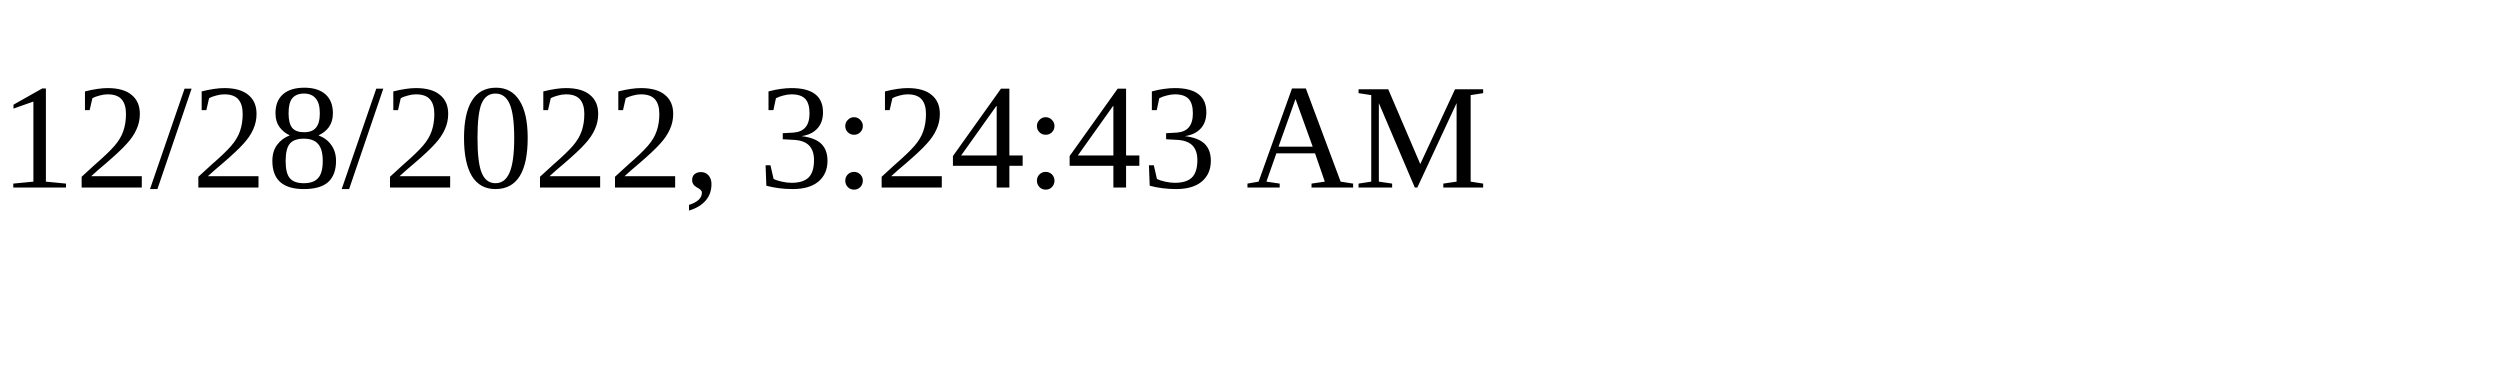
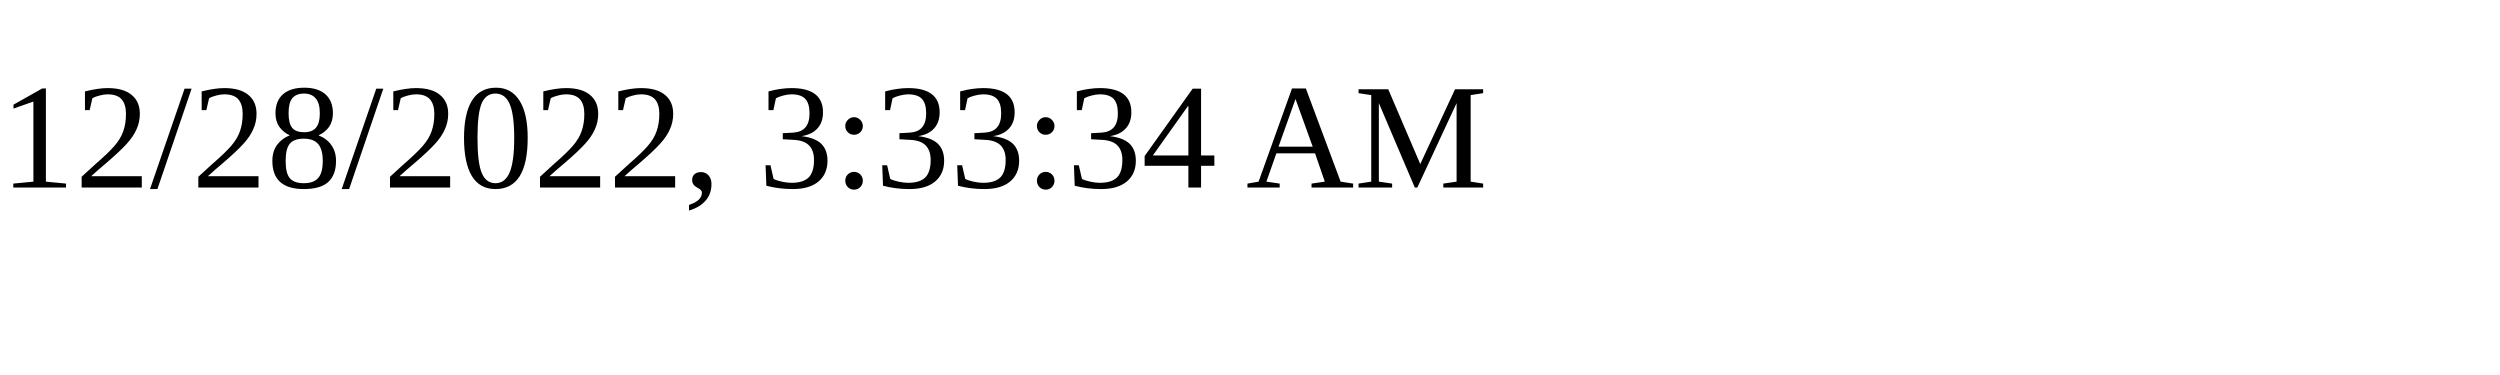
<svg xmlns="http://www.w3.org/2000/svg" height="30" width="200">
-   <text x="0" y="15">12/28/2022, 3:24:43 AM</text>
+   <text x="0" y="15">12/28/2022, 3:33:34 AM</text>
</svg>
